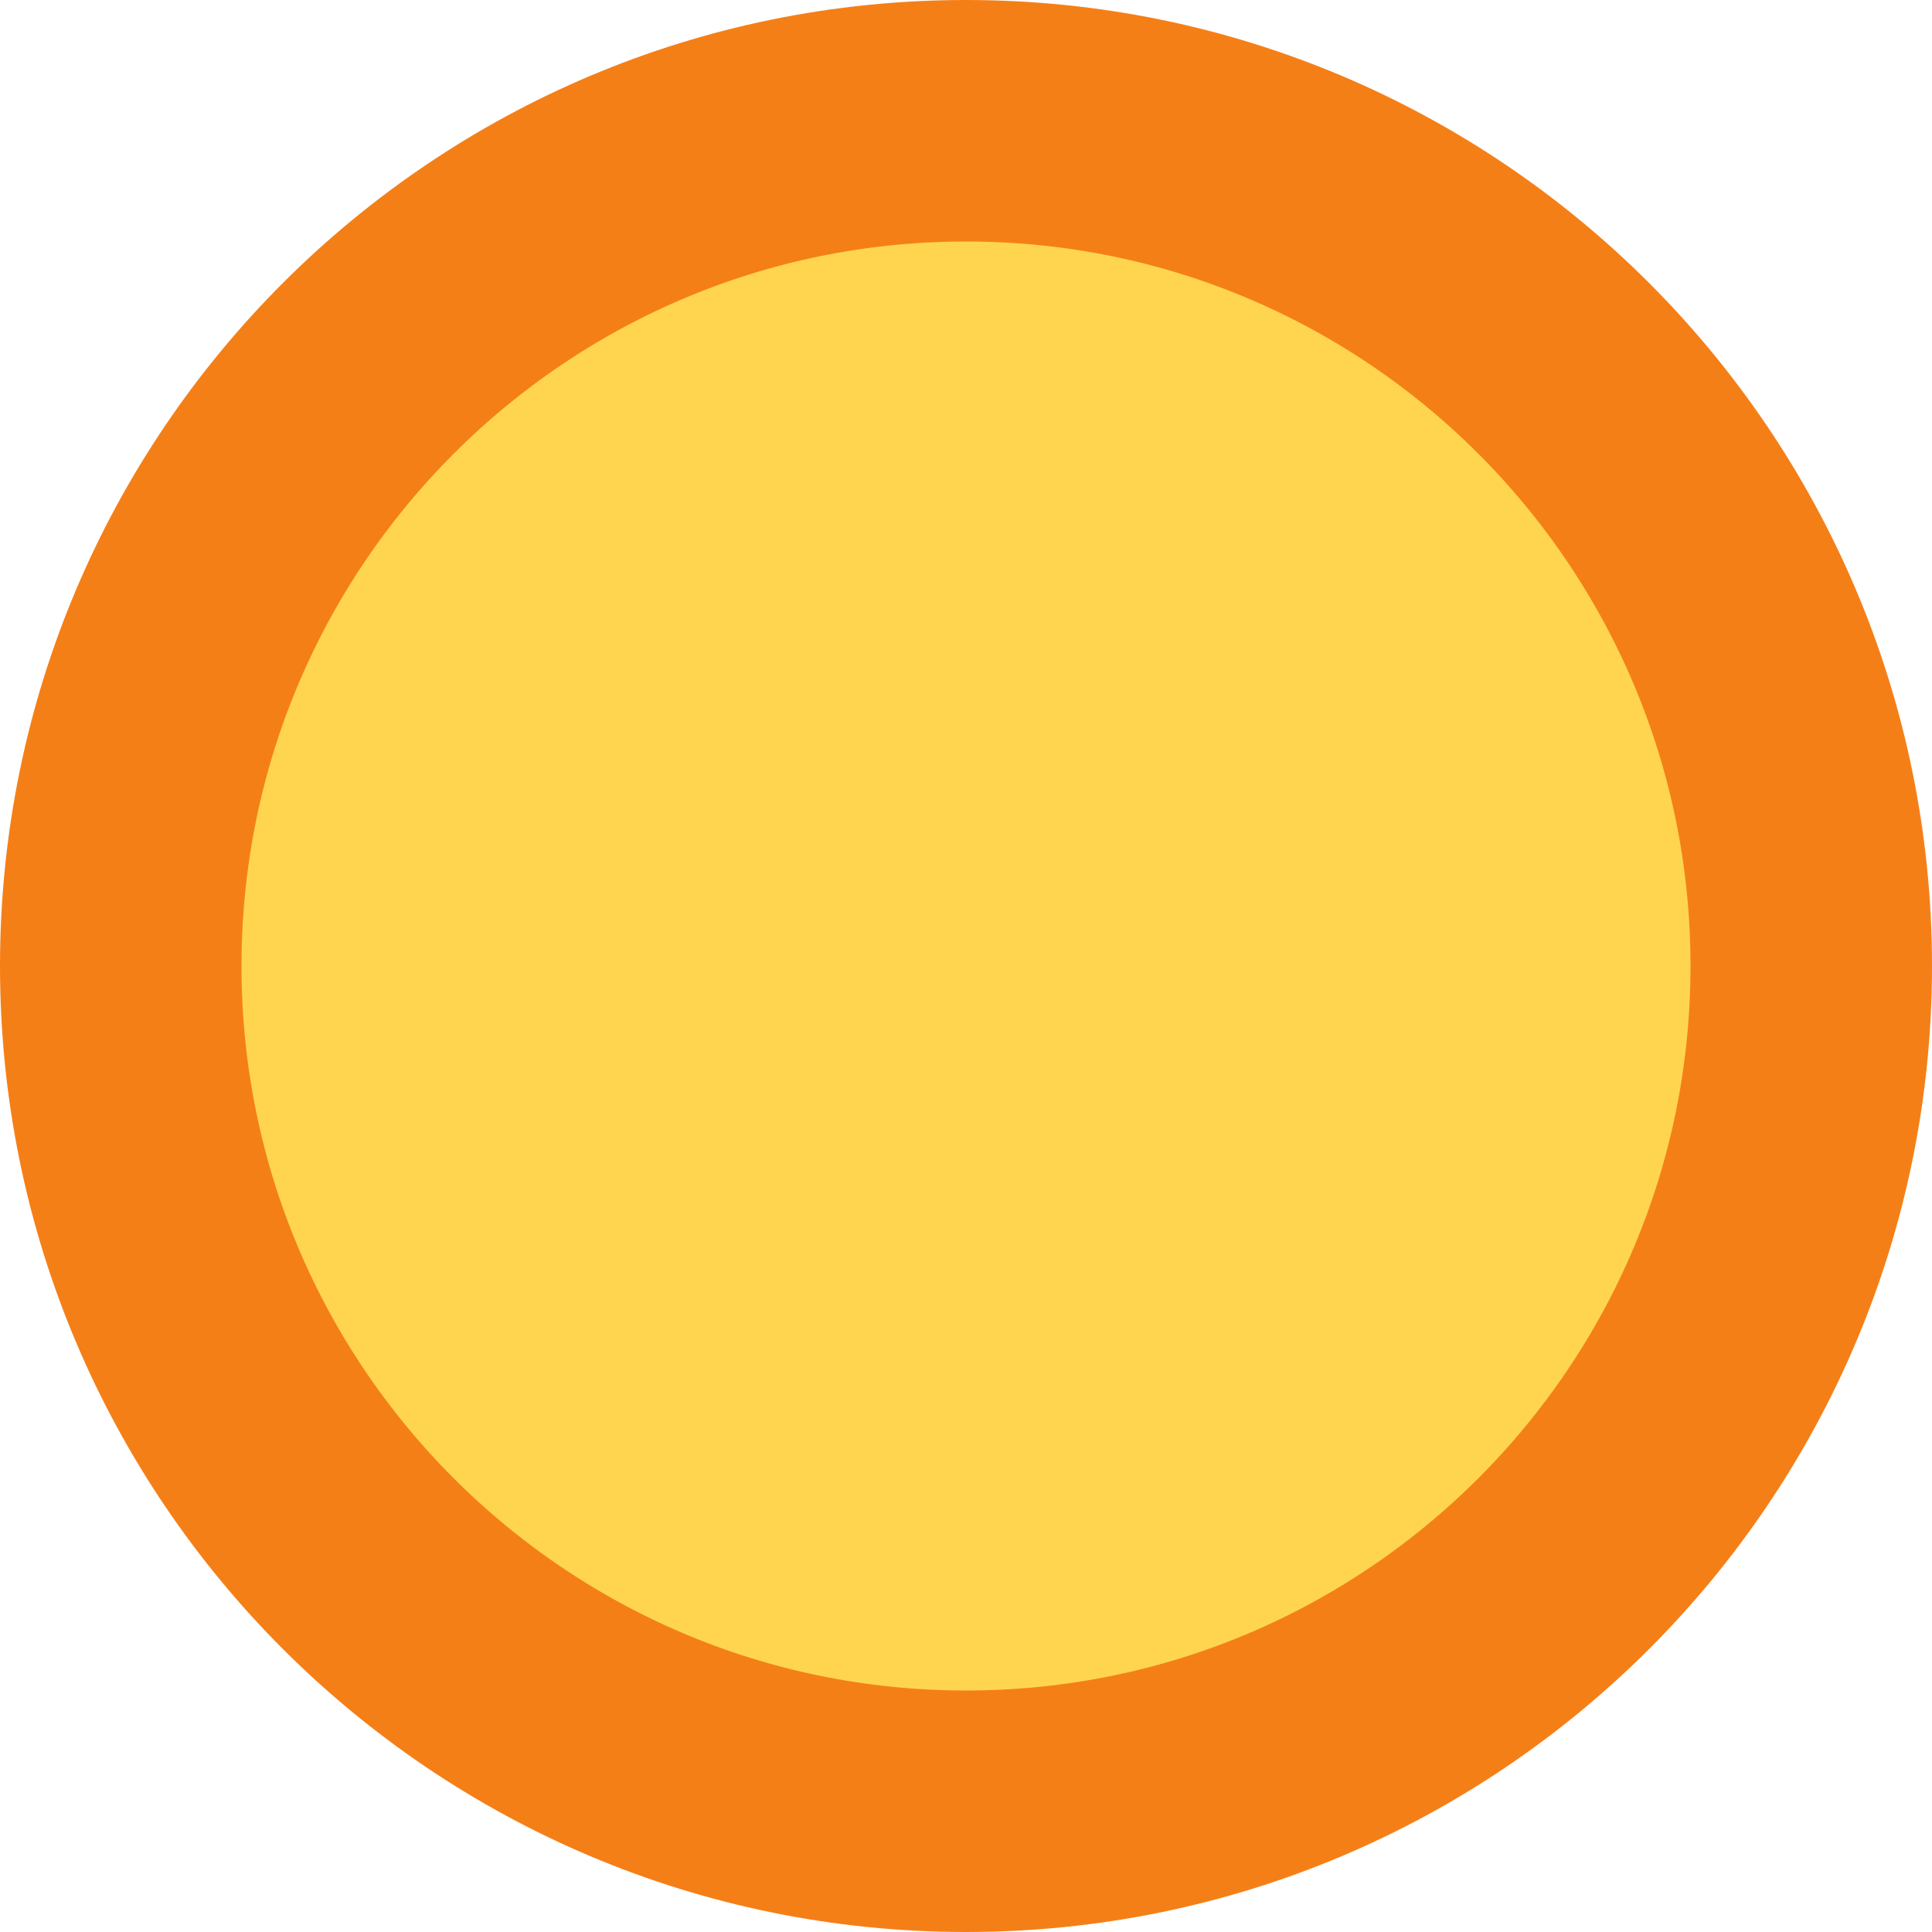
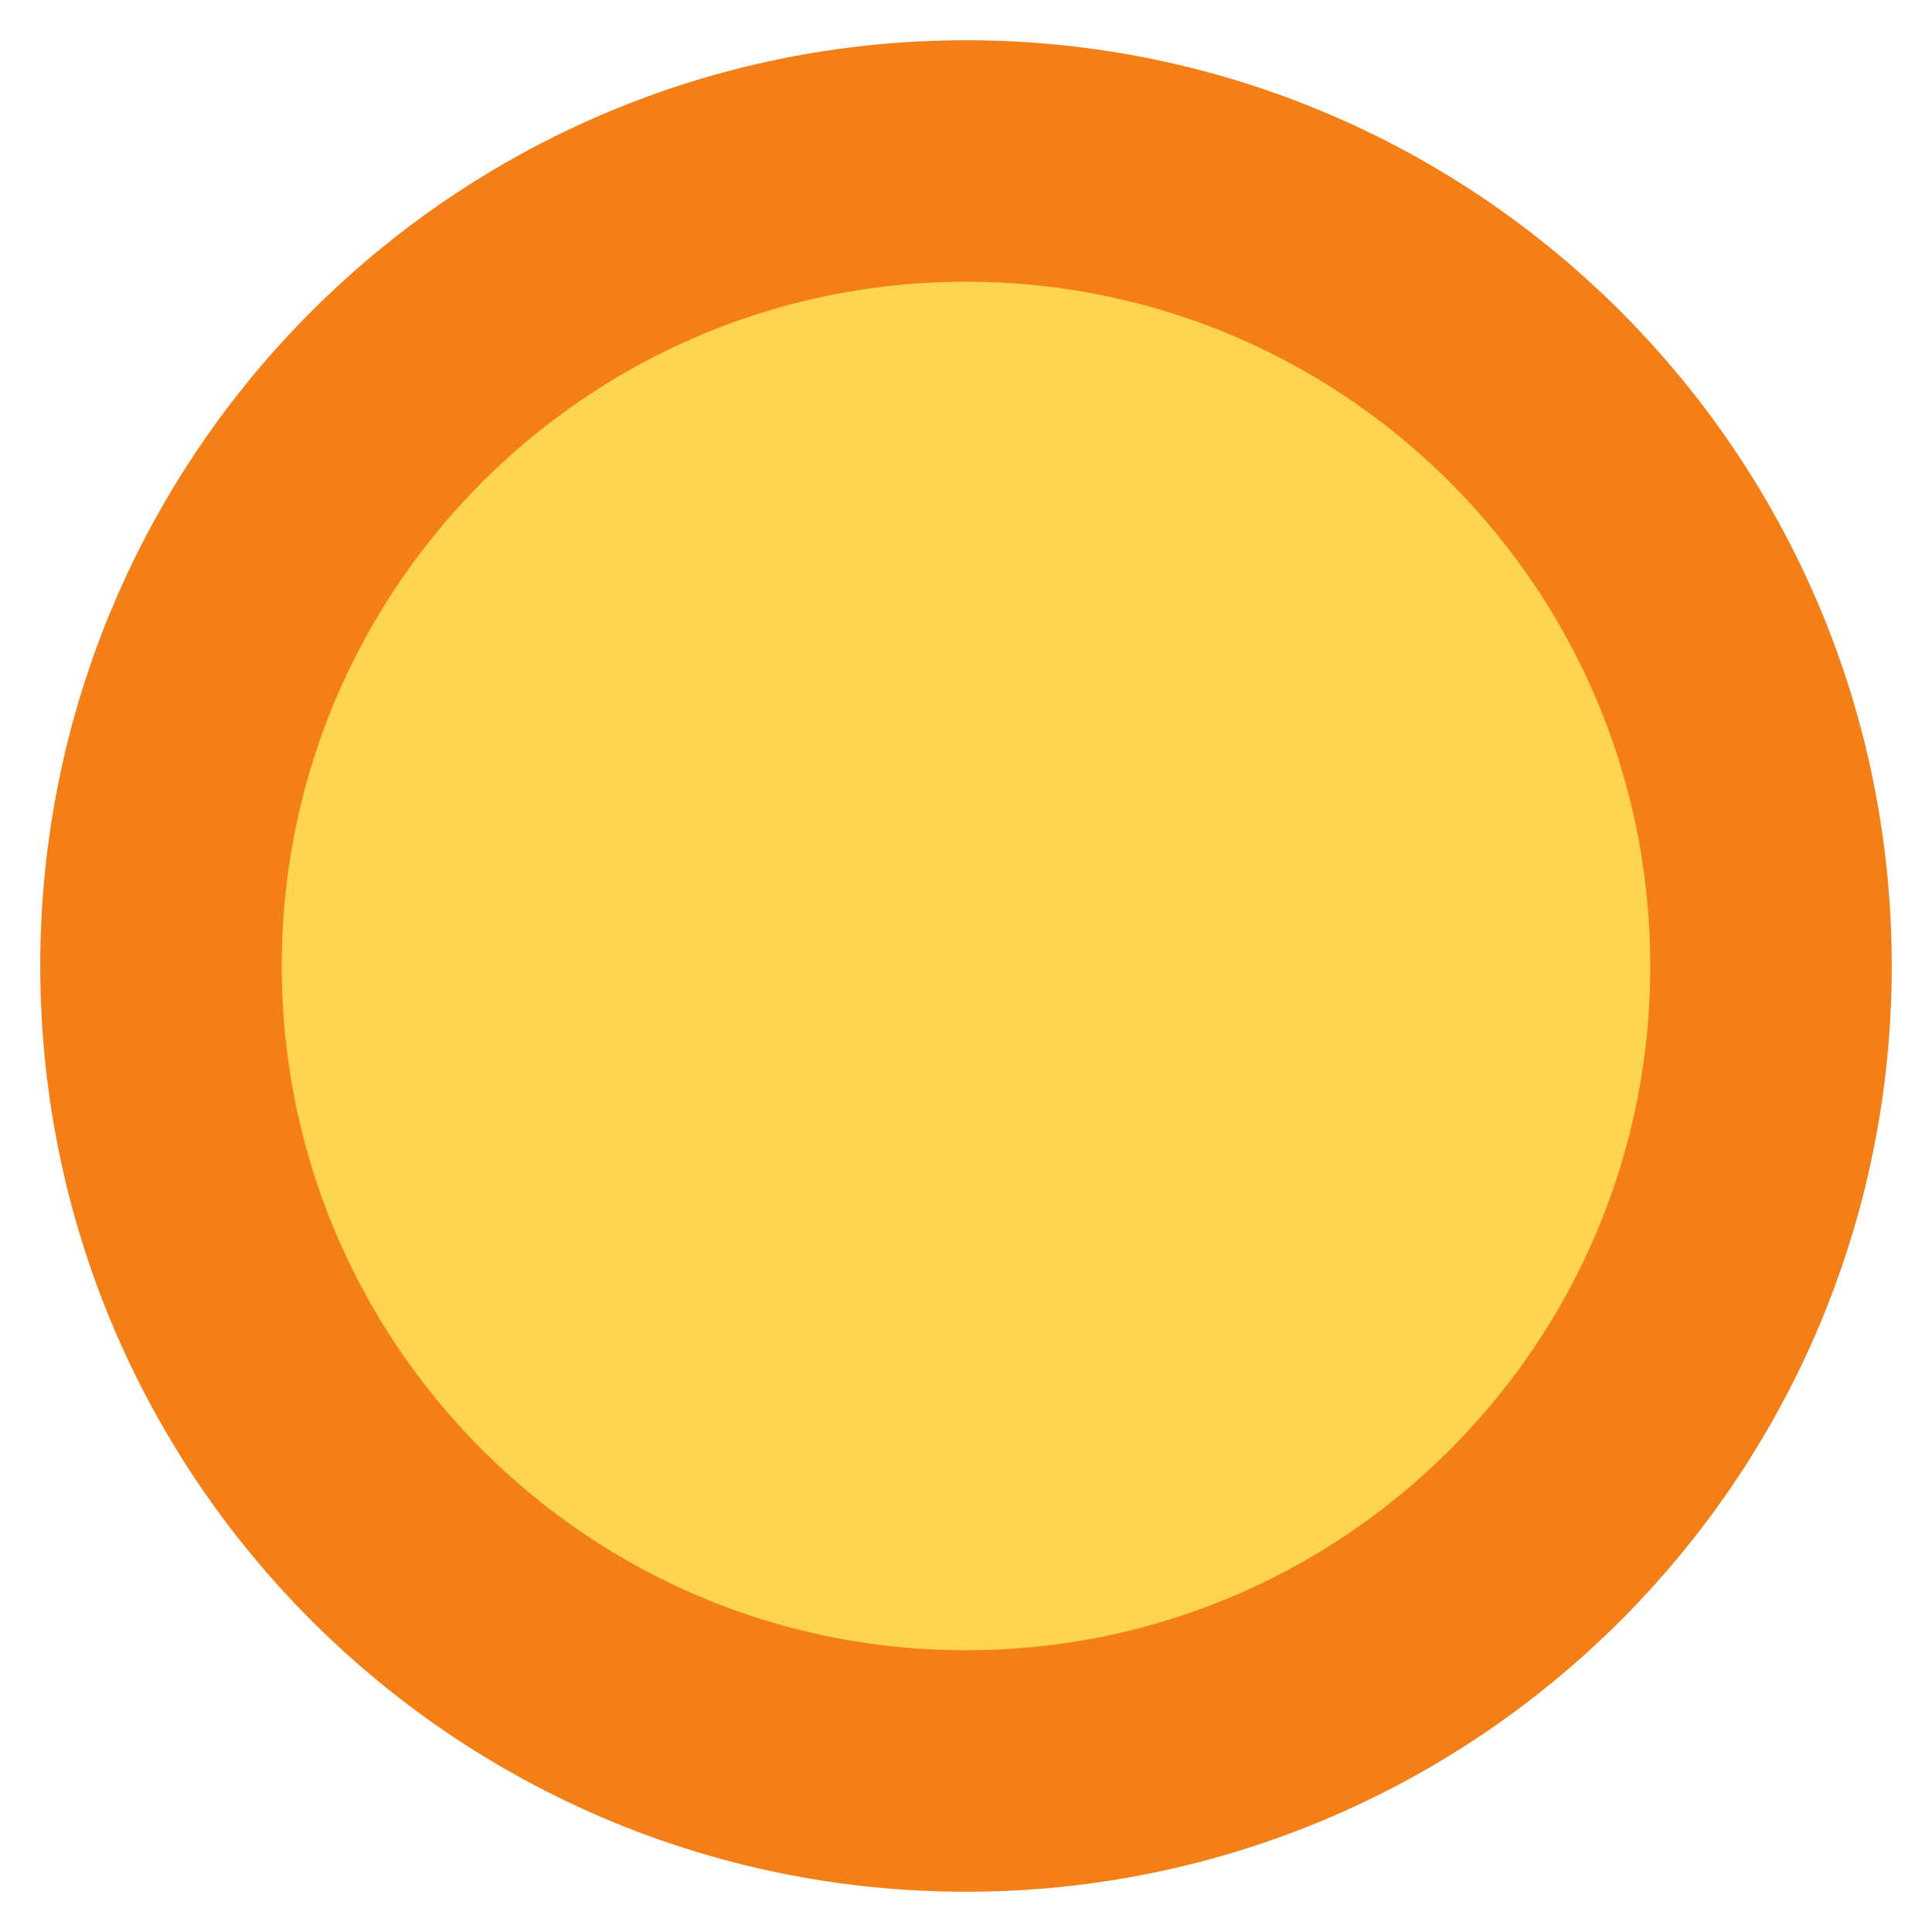
- <svg xmlns="http://www.w3.org/2000/svg" width="16" height="16" viewBox="0 0 16 16">
-   <circle cx="8" cy="8" r="7" fill="#ffd54f" stroke="#f57f17" stroke-width="2" />
+ <svg xmlns="http://www.w3.org/2000/svg" width="12" height="12" viewBox="0 0 12 12">
+   <circle cx="6" cy="6" r="5" fill="#ffd54f" stroke="#f57f17" stroke-width="1.5" />
</svg>
